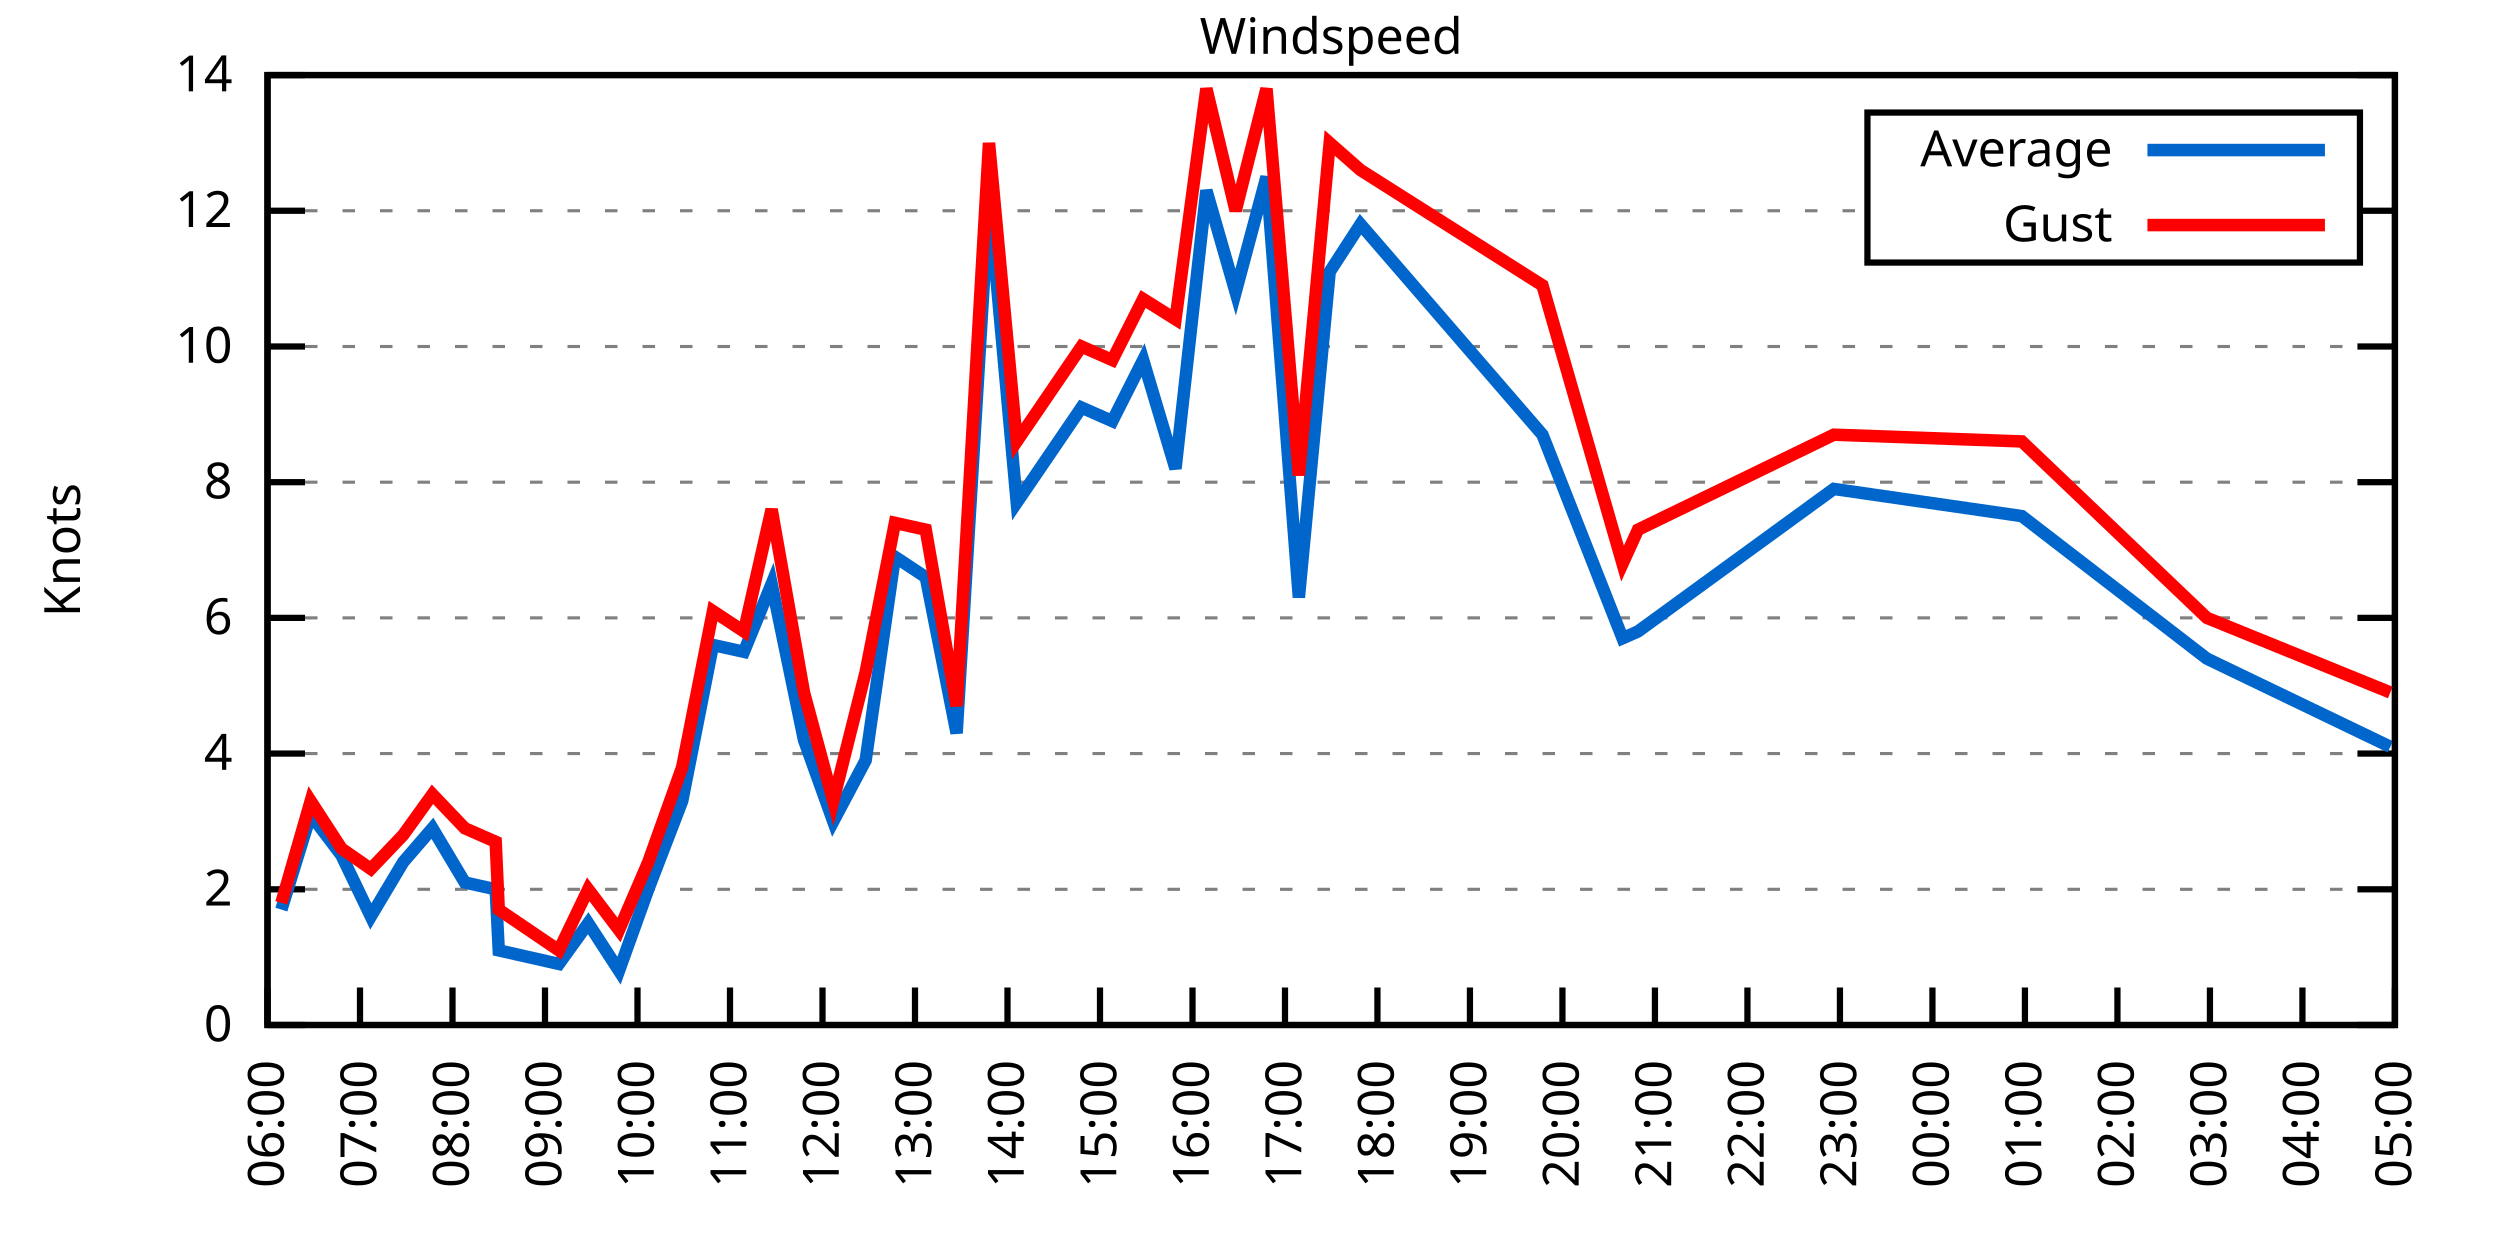
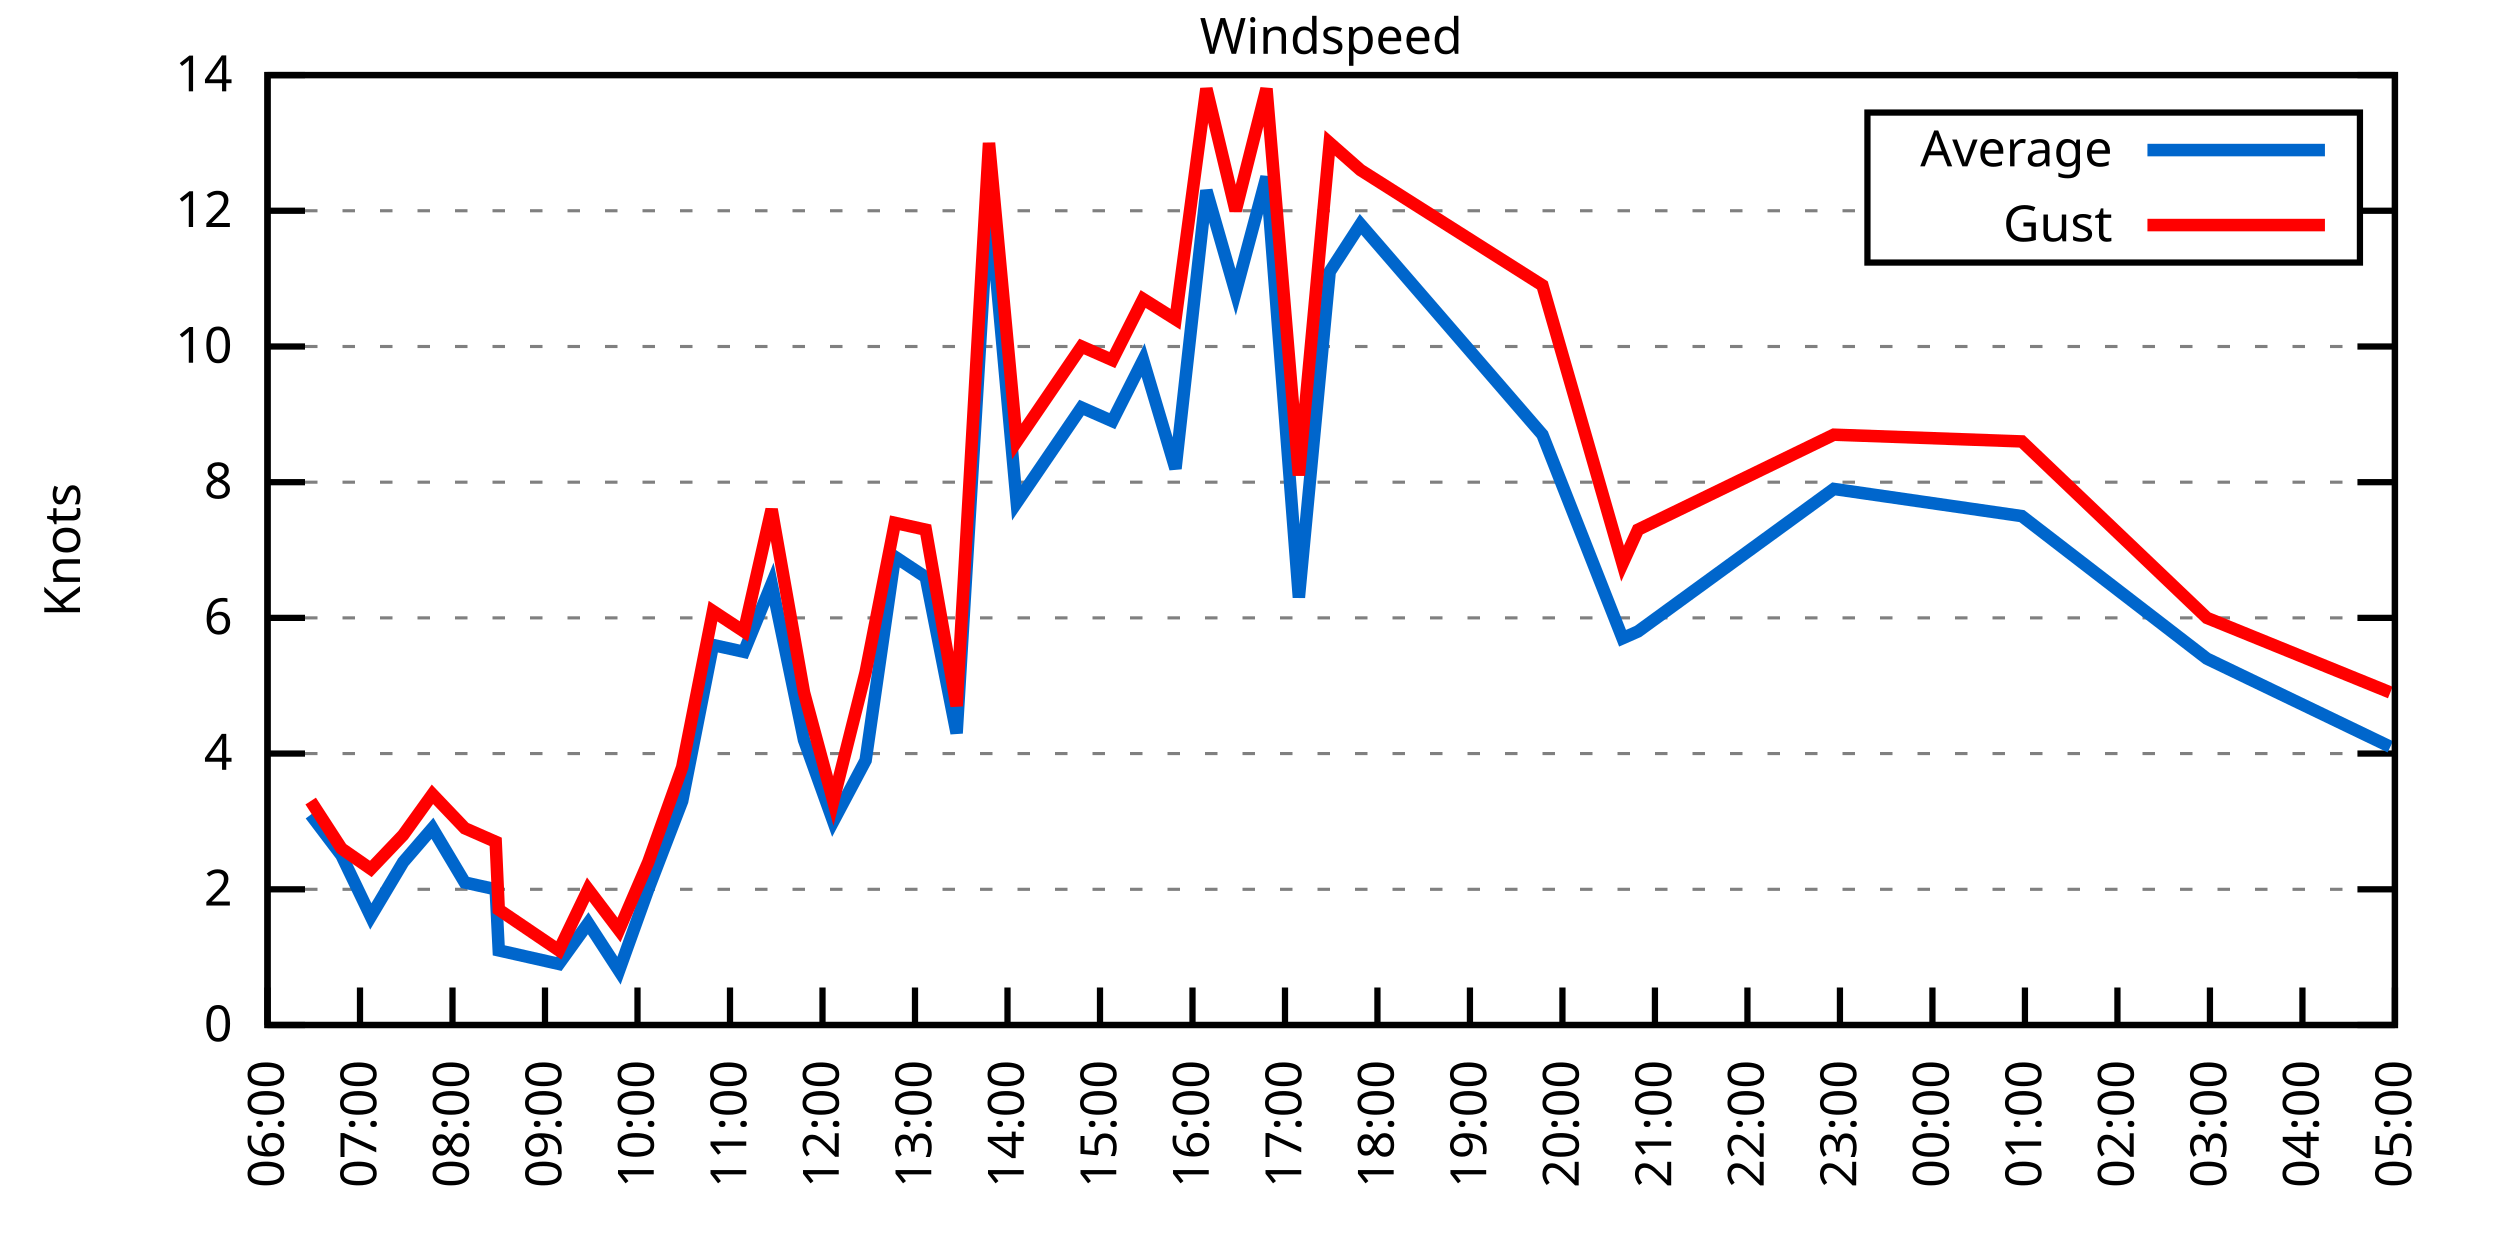
<svg xmlns="http://www.w3.org/2000/svg" xmlns:xlink="http://www.w3.org/1999/xlink" width="400" height="200" viewBox="0 0 400 200">
  <g id="gnuplot_canvas">
    <rect x="0" y="0" width="400" height="200" fill="none" />
    <defs>
      <circle id="gpDot" r="0.5" stroke-width="0.5" stroke="currentColor" />
      <path id="gpPt0" stroke-width="0.333" stroke="currentColor" d="M-1,0 h2 M0,-1 v2" />
      <path id="gpPt1" stroke-width="0.333" stroke="currentColor" d="M-1,-1 L1,1 M1,-1 L-1,1" />
      <path id="gpPt2" stroke-width="0.333" stroke="currentColor" d="M-1,0 L1,0 M0,-1 L0,1 M-1,-1 L1,1 M-1,1 L1,-1" />
      <rect id="gpPt3" stroke-width="0.333" stroke="currentColor" x="-1" y="-1" width="2" height="2" />
      <rect id="gpPt4" stroke-width="0.333" stroke="currentColor" fill="currentColor" x="-1" y="-1" width="2" height="2" />
      <circle id="gpPt5" stroke-width="0.333" stroke="currentColor" cx="0" cy="0" r="1" />
      <use xlink:href="#gpPt5" id="gpPt6" fill="currentColor" stroke="none" />
      <path id="gpPt7" stroke-width="0.333" stroke="currentColor" d="M0,-1.33 L-1.33,0.67 L1.33,0.67 z" />
      <use xlink:href="#gpPt7" id="gpPt8" fill="currentColor" stroke="none" />
      <use xlink:href="#gpPt7" id="gpPt9" stroke="currentColor" transform="rotate(180)" />
      <use xlink:href="#gpPt9" id="gpPt10" fill="currentColor" stroke="none" />
      <use xlink:href="#gpPt3" id="gpPt11" stroke="currentColor" transform="rotate(45)" />
      <use xlink:href="#gpPt11" id="gpPt12" fill="currentColor" stroke="none" />
      <path id="gpPt13" stroke-width="0.333" stroke="currentColor" d="M0,1.330 L1.265,0.411 L0.782,-1.067 L-0.782,-1.076 L-1.265,0.411 z" />
      <use xlink:href="#gpPt13" id="gpPt14" fill="currentColor" stroke="none" />
      <filter id="textbox" filterUnits="objectBoundingBox" x="0" y="0" height="1" width="1">
        <feFlood flood-color="white" flood-opacity="1" result="bgnd" />
        <feComposite in="SourceGraphic" in2="bgnd" operator="atop" />
      </filter>
      <filter id="greybox" filterUnits="objectBoundingBox" x="0" y="0" height="1" width="1">
        <feFlood flood-color="lightgrey" flood-opacity="1" result="grey" />
        <feComposite in="SourceGraphic" in2="grey" operator="atop" />
      </filter>
    </defs>
    <g fill="none" color="white" stroke="currentColor" stroke-width="1.00" stroke-linecap="butt" stroke-linejoin="miter">
</g>
    <g fill="none" color="black" stroke="currentColor" stroke-width="1.00" stroke-linecap="butt" stroke-linejoin="miter">
      <g stroke="none" shape-rendering="crispEdges">
        <polygon fill="rgb(255, 255, 255)" points="42.80,164.00 383.18,164.00 383.18,12.02 42.80,12.02 " />
      </g>
    </g>
    <g fill="none" color="black" stroke="currentColor" stroke-width="1.00" stroke-linecap="butt" stroke-linejoin="miter">
</g>
    <g fill="none" color="black" stroke="black" stroke-width="0.50" stroke-linecap="butt" stroke-linejoin="miter">
</g>
    <g fill="none" color="gray" stroke="currentColor" stroke-width="0.50" stroke-linecap="butt" stroke-linejoin="miter">
      <path stroke="gray" stroke-dasharray="2,4" class="gridline" d="M42.80,164.00 L383.19,164.00  " />
    </g>
    <g fill="none" color="gray" stroke="gray" stroke-width="1.00" stroke-linecap="butt" stroke-linejoin="miter">
</g>
    <g fill="none" color="black" stroke="currentColor" stroke-width="1.00" stroke-linecap="butt" stroke-linejoin="miter">
      <path stroke="black" d="M42.80,164.00 L48.80,164.00 M383.19,164.00 L377.19,164.00  " />
      <g transform="translate(37.20,166.60)" stroke="none" fill="black" font-family="Sans" font-size="8.00" text-anchor="end">
        <text>
          <tspan font-family="Sans"> 0</tspan>
        </text>
      </g>
    </g>
    <g fill="none" color="black" stroke="currentColor" stroke-width="1.00" stroke-linecap="butt" stroke-linejoin="miter">
</g>
    <g fill="none" color="black" stroke="black" stroke-width="0.50" stroke-linecap="butt" stroke-linejoin="miter">
</g>
    <g fill="none" color="gray" stroke="currentColor" stroke-width="0.50" stroke-linecap="butt" stroke-linejoin="miter">
      <path stroke="gray" stroke-dasharray="2,4" class="gridline" d="M42.80,142.29 L383.19,142.29  " />
    </g>
    <g fill="none" color="gray" stroke="gray" stroke-width="1.00" stroke-linecap="butt" stroke-linejoin="miter">
</g>
    <g fill="none" color="black" stroke="currentColor" stroke-width="1.00" stroke-linecap="butt" stroke-linejoin="miter">
      <path stroke="black" d="M42.80,142.29 L48.80,142.29 M383.19,142.29 L377.19,142.29  " />
      <g transform="translate(37.20,144.89)" stroke="none" fill="black" font-family="Sans" font-size="8.00" text-anchor="end">
        <text>
          <tspan font-family="Sans"> 2</tspan>
        </text>
      </g>
    </g>
    <g fill="none" color="black" stroke="currentColor" stroke-width="1.00" stroke-linecap="butt" stroke-linejoin="miter">
</g>
    <g fill="none" color="black" stroke="black" stroke-width="0.50" stroke-linecap="butt" stroke-linejoin="miter">
</g>
    <g fill="none" color="gray" stroke="currentColor" stroke-width="0.50" stroke-linecap="butt" stroke-linejoin="miter">
      <path stroke="gray" stroke-dasharray="2,4" class="gridline" d="M42.80,120.57 L383.19,120.57  " />
    </g>
    <g fill="none" color="gray" stroke="gray" stroke-width="1.00" stroke-linecap="butt" stroke-linejoin="miter">
</g>
    <g fill="none" color="black" stroke="currentColor" stroke-width="1.00" stroke-linecap="butt" stroke-linejoin="miter">
      <path stroke="black" d="M42.80,120.57 L48.80,120.57 M383.19,120.57 L377.19,120.57  " />
      <g transform="translate(37.20,123.17)" stroke="none" fill="black" font-family="Sans" font-size="8.00" text-anchor="end">
        <text>
          <tspan font-family="Sans"> 4</tspan>
        </text>
      </g>
    </g>
    <g fill="none" color="black" stroke="currentColor" stroke-width="1.00" stroke-linecap="butt" stroke-linejoin="miter">
</g>
    <g fill="none" color="black" stroke="black" stroke-width="0.50" stroke-linecap="butt" stroke-linejoin="miter">
</g>
    <g fill="none" color="gray" stroke="currentColor" stroke-width="0.50" stroke-linecap="butt" stroke-linejoin="miter">
      <path stroke="gray" stroke-dasharray="2,4" class="gridline" d="M42.80,98.86 L383.19,98.86  " />
    </g>
    <g fill="none" color="gray" stroke="gray" stroke-width="1.00" stroke-linecap="butt" stroke-linejoin="miter">
</g>
    <g fill="none" color="black" stroke="currentColor" stroke-width="1.00" stroke-linecap="butt" stroke-linejoin="miter">
      <path stroke="black" d="M42.80,98.86 L48.80,98.86 M383.19,98.86 L377.19,98.86  " />
      <g transform="translate(37.20,101.46)" stroke="none" fill="black" font-family="Sans" font-size="8.00" text-anchor="end">
        <text>
          <tspan font-family="Sans"> 6</tspan>
        </text>
      </g>
    </g>
    <g fill="none" color="black" stroke="currentColor" stroke-width="1.00" stroke-linecap="butt" stroke-linejoin="miter">
</g>
    <g fill="none" color="black" stroke="black" stroke-width="0.50" stroke-linecap="butt" stroke-linejoin="miter">
</g>
    <g fill="none" color="gray" stroke="currentColor" stroke-width="0.50" stroke-linecap="butt" stroke-linejoin="miter">
      <path stroke="gray" stroke-dasharray="2,4" class="gridline" d="M42.80,77.15 L383.19,77.15  " />
    </g>
    <g fill="none" color="gray" stroke="gray" stroke-width="1.00" stroke-linecap="butt" stroke-linejoin="miter">
</g>
    <g fill="none" color="black" stroke="currentColor" stroke-width="1.00" stroke-linecap="butt" stroke-linejoin="miter">
      <path stroke="black" d="M42.80,77.15 L48.80,77.15 M383.19,77.15 L377.19,77.15  " />
      <g transform="translate(37.20,79.75)" stroke="none" fill="black" font-family="Sans" font-size="8.00" text-anchor="end">
        <text>
          <tspan font-family="Sans"> 8</tspan>
        </text>
      </g>
    </g>
    <g fill="none" color="black" stroke="currentColor" stroke-width="1.00" stroke-linecap="butt" stroke-linejoin="miter">
</g>
    <g fill="none" color="black" stroke="black" stroke-width="0.50" stroke-linecap="butt" stroke-linejoin="miter">
</g>
    <g fill="none" color="gray" stroke="currentColor" stroke-width="0.50" stroke-linecap="butt" stroke-linejoin="miter">
      <path stroke="gray" stroke-dasharray="2,4" class="gridline" d="M42.80,55.44 L383.19,55.44  " />
    </g>
    <g fill="none" color="gray" stroke="gray" stroke-width="1.00" stroke-linecap="butt" stroke-linejoin="miter">
</g>
    <g fill="none" color="black" stroke="currentColor" stroke-width="1.00" stroke-linecap="butt" stroke-linejoin="miter">
      <path stroke="black" d="M42.80,55.44 L48.80,55.44 M383.19,55.44 L377.19,55.44  " />
      <g transform="translate(37.20,58.04)" stroke="none" fill="black" font-family="Sans" font-size="8.00" text-anchor="end">
        <text>
          <tspan font-family="Sans"> 10</tspan>
        </text>
      </g>
    </g>
    <g fill="none" color="black" stroke="currentColor" stroke-width="1.00" stroke-linecap="butt" stroke-linejoin="miter">
</g>
    <g fill="none" color="black" stroke="black" stroke-width="0.50" stroke-linecap="butt" stroke-linejoin="miter">
</g>
    <g fill="none" color="gray" stroke="currentColor" stroke-width="0.50" stroke-linecap="butt" stroke-linejoin="miter">
      <path stroke="gray" stroke-dasharray="2,4" class="gridline" d="M42.80,33.72 L298.79,33.72 M377.59,33.72 L383.19,33.72  " />
    </g>
    <g fill="none" color="gray" stroke="gray" stroke-width="1.00" stroke-linecap="butt" stroke-linejoin="miter">
</g>
    <g fill="none" color="black" stroke="currentColor" stroke-width="1.00" stroke-linecap="butt" stroke-linejoin="miter">
      <path stroke="black" d="M42.80,33.72 L48.80,33.72 M383.19,33.72 L377.19,33.72  " />
      <g transform="translate(37.20,36.32)" stroke="none" fill="black" font-family="Sans" font-size="8.00" text-anchor="end">
        <text>
          <tspan font-family="Sans"> 12</tspan>
        </text>
      </g>
    </g>
    <g fill="none" color="black" stroke="currentColor" stroke-width="1.00" stroke-linecap="butt" stroke-linejoin="miter">
</g>
    <g fill="none" color="black" stroke="black" stroke-width="0.50" stroke-linecap="butt" stroke-linejoin="miter">
</g>
    <g fill="none" color="gray" stroke="currentColor" stroke-width="0.50" stroke-linecap="butt" stroke-linejoin="miter">
      <path stroke="gray" stroke-dasharray="2,4" class="gridline" d="M42.80,12.01 L383.19,12.01  " />
    </g>
    <g fill="none" color="gray" stroke="gray" stroke-width="1.00" stroke-linecap="butt" stroke-linejoin="miter">
</g>
    <g fill="none" color="black" stroke="currentColor" stroke-width="1.00" stroke-linecap="butt" stroke-linejoin="miter">
      <path stroke="black" d="M42.80,12.01 L48.80,12.01 M383.19,12.01 L377.19,12.01  " />
      <g transform="translate(37.20,14.61)" stroke="none" fill="black" font-family="Sans" font-size="8.00" text-anchor="end">
        <text>
          <tspan font-family="Sans"> 14</tspan>
        </text>
      </g>
    </g>
    <g fill="none" color="black" stroke="currentColor" stroke-width="1.00" stroke-linecap="butt" stroke-linejoin="miter">
      <path stroke="black" d="M42.80,164.00 L42.80,158.00  " />
      <g transform="translate(45.40,169.60) rotate(270.00)" stroke="none" fill="black" font-family="Sans" font-size="8.00" text-anchor="end">
        <text>
          <tspan font-family="Sans">06:00</tspan>
        </text>
      </g>
    </g>
    <g fill="none" color="black" stroke="currentColor" stroke-width="1.00" stroke-linecap="butt" stroke-linejoin="miter">
      <path stroke="black" d="M57.60,164.00 L57.60,158.00  " />
      <g transform="translate(60.20,169.60) rotate(270.00)" stroke="none" fill="black" font-family="Sans" font-size="8.00" text-anchor="end">
        <text>
          <tspan font-family="Sans">07:00</tspan>
        </text>
      </g>
    </g>
    <g fill="none" color="black" stroke="currentColor" stroke-width="1.00" stroke-linecap="butt" stroke-linejoin="miter">
      <path stroke="black" d="M72.40,164.00 L72.40,158.00  " />
      <g transform="translate(75.00,169.60) rotate(270.00)" stroke="none" fill="black" font-family="Sans" font-size="8.00" text-anchor="end">
        <text>
          <tspan font-family="Sans">08:00</tspan>
        </text>
      </g>
    </g>
    <g fill="none" color="black" stroke="currentColor" stroke-width="1.00" stroke-linecap="butt" stroke-linejoin="miter">
      <path stroke="black" d="M87.20,164.00 L87.20,158.00  " />
      <g transform="translate(89.80,169.60) rotate(270.00)" stroke="none" fill="black" font-family="Sans" font-size="8.00" text-anchor="end">
        <text>
          <tspan font-family="Sans">09:00</tspan>
        </text>
      </g>
    </g>
    <g fill="none" color="black" stroke="currentColor" stroke-width="1.00" stroke-linecap="butt" stroke-linejoin="miter">
      <path stroke="black" d="M102.00,164.00 L102.00,158.00  " />
      <g transform="translate(104.60,169.60) rotate(270.00)" stroke="none" fill="black" font-family="Sans" font-size="8.00" text-anchor="end">
        <text>
          <tspan font-family="Sans">10:00</tspan>
        </text>
      </g>
    </g>
    <g fill="none" color="black" stroke="currentColor" stroke-width="1.00" stroke-linecap="butt" stroke-linejoin="miter">
      <path stroke="black" d="M116.80,164.00 L116.80,158.00  " />
      <g transform="translate(119.40,169.60) rotate(270.00)" stroke="none" fill="black" font-family="Sans" font-size="8.00" text-anchor="end">
        <text>
          <tspan font-family="Sans">11:00</tspan>
        </text>
      </g>
    </g>
    <g fill="none" color="black" stroke="currentColor" stroke-width="1.00" stroke-linecap="butt" stroke-linejoin="miter">
      <path stroke="black" d="M131.60,164.00 L131.60,158.00  " />
      <g transform="translate(134.20,169.60) rotate(270.00)" stroke="none" fill="black" font-family="Sans" font-size="8.00" text-anchor="end">
        <text>
          <tspan font-family="Sans">12:00</tspan>
        </text>
      </g>
    </g>
    <g fill="none" color="black" stroke="currentColor" stroke-width="1.00" stroke-linecap="butt" stroke-linejoin="miter">
      <path stroke="black" d="M146.40,164.00 L146.40,158.00  " />
      <g transform="translate(149.00,169.60) rotate(270.00)" stroke="none" fill="black" font-family="Sans" font-size="8.00" text-anchor="end">
        <text>
          <tspan font-family="Sans">13:00</tspan>
        </text>
      </g>
    </g>
    <g fill="none" color="black" stroke="currentColor" stroke-width="1.00" stroke-linecap="butt" stroke-linejoin="miter">
      <path stroke="black" d="M161.20,164.00 L161.20,158.00  " />
      <g transform="translate(163.80,169.60) rotate(270.00)" stroke="none" fill="black" font-family="Sans" font-size="8.00" text-anchor="end">
        <text>
          <tspan font-family="Sans">14:00</tspan>
        </text>
      </g>
    </g>
    <g fill="none" color="black" stroke="currentColor" stroke-width="1.00" stroke-linecap="butt" stroke-linejoin="miter">
      <path stroke="black" d="M176.00,164.00 L176.00,158.00  " />
      <g transform="translate(178.60,169.60) rotate(270.00)" stroke="none" fill="black" font-family="Sans" font-size="8.00" text-anchor="end">
        <text>
          <tspan font-family="Sans">15:00</tspan>
        </text>
      </g>
    </g>
    <g fill="none" color="black" stroke="currentColor" stroke-width="1.00" stroke-linecap="butt" stroke-linejoin="miter">
      <path stroke="black" d="M190.80,164.00 L190.80,158.00  " />
      <g transform="translate(193.40,169.60) rotate(270.00)" stroke="none" fill="black" font-family="Sans" font-size="8.00" text-anchor="end">
        <text>
          <tspan font-family="Sans">16:00</tspan>
        </text>
      </g>
    </g>
    <g fill="none" color="black" stroke="currentColor" stroke-width="1.00" stroke-linecap="butt" stroke-linejoin="miter">
      <path stroke="black" d="M205.60,164.00 L205.60,158.00  " />
      <g transform="translate(208.20,169.60) rotate(270.00)" stroke="none" fill="black" font-family="Sans" font-size="8.00" text-anchor="end">
        <text>
          <tspan font-family="Sans">17:00</tspan>
        </text>
      </g>
    </g>
    <g fill="none" color="black" stroke="currentColor" stroke-width="1.00" stroke-linecap="butt" stroke-linejoin="miter">
      <path stroke="black" d="M220.39,164.00 L220.39,158.00  " />
      <g transform="translate(222.99,169.60) rotate(270.00)" stroke="none" fill="black" font-family="Sans" font-size="8.00" text-anchor="end">
        <text>
          <tspan font-family="Sans">18:00</tspan>
        </text>
      </g>
    </g>
    <g fill="none" color="black" stroke="currentColor" stroke-width="1.00" stroke-linecap="butt" stroke-linejoin="miter">
      <path stroke="black" d="M235.19,164.00 L235.19,158.00  " />
      <g transform="translate(237.79,169.60) rotate(270.00)" stroke="none" fill="black" font-family="Sans" font-size="8.00" text-anchor="end">
        <text>
          <tspan font-family="Sans">19:00</tspan>
        </text>
      </g>
    </g>
    <g fill="none" color="black" stroke="currentColor" stroke-width="1.00" stroke-linecap="butt" stroke-linejoin="miter">
      <path stroke="black" d="M249.99,164.00 L249.99,158.00  " />
      <g transform="translate(252.59,169.60) rotate(270.00)" stroke="none" fill="black" font-family="Sans" font-size="8.00" text-anchor="end">
        <text>
          <tspan font-family="Sans">20:00</tspan>
        </text>
      </g>
    </g>
    <g fill="none" color="black" stroke="currentColor" stroke-width="1.00" stroke-linecap="butt" stroke-linejoin="miter">
      <path stroke="black" d="M264.79,164.00 L264.79,158.00  " />
      <g transform="translate(267.39,169.60) rotate(270.00)" stroke="none" fill="black" font-family="Sans" font-size="8.00" text-anchor="end">
        <text>
          <tspan font-family="Sans">21:00</tspan>
        </text>
      </g>
    </g>
    <g fill="none" color="black" stroke="currentColor" stroke-width="1.00" stroke-linecap="butt" stroke-linejoin="miter">
      <path stroke="black" d="M279.59,164.00 L279.59,158.00  " />
      <g transform="translate(282.19,169.60) rotate(270.00)" stroke="none" fill="black" font-family="Sans" font-size="8.00" text-anchor="end">
        <text>
          <tspan font-family="Sans">22:00</tspan>
        </text>
      </g>
    </g>
    <g fill="none" color="black" stroke="currentColor" stroke-width="1.00" stroke-linecap="butt" stroke-linejoin="miter">
      <path stroke="black" d="M294.39,164.00 L294.39,158.00  " />
      <g transform="translate(296.99,169.60) rotate(270.00)" stroke="none" fill="black" font-family="Sans" font-size="8.00" text-anchor="end">
        <text>
          <tspan font-family="Sans">23:00</tspan>
        </text>
      </g>
    </g>
    <g fill="none" color="black" stroke="currentColor" stroke-width="1.00" stroke-linecap="butt" stroke-linejoin="miter">
      <path stroke="black" d="M309.19,164.00 L309.19,158.00  " />
      <g transform="translate(311.79,169.60) rotate(270.00)" stroke="none" fill="black" font-family="Sans" font-size="8.00" text-anchor="end">
        <text>
          <tspan font-family="Sans">00:00</tspan>
        </text>
      </g>
    </g>
    <g fill="none" color="black" stroke="currentColor" stroke-width="1.00" stroke-linecap="butt" stroke-linejoin="miter">
      <path stroke="black" d="M323.99,164.00 L323.99,158.00  " />
      <g transform="translate(326.59,169.60) rotate(270.00)" stroke="none" fill="black" font-family="Sans" font-size="8.00" text-anchor="end">
        <text>
          <tspan font-family="Sans">01:00</tspan>
        </text>
      </g>
    </g>
    <g fill="none" color="black" stroke="currentColor" stroke-width="1.00" stroke-linecap="butt" stroke-linejoin="miter">
      <path stroke="black" d="M338.79,164.00 L338.79,158.00  " />
      <g transform="translate(341.39,169.60) rotate(270.00)" stroke="none" fill="black" font-family="Sans" font-size="8.00" text-anchor="end">
        <text>
          <tspan font-family="Sans">02:00</tspan>
        </text>
      </g>
    </g>
    <g fill="none" color="black" stroke="currentColor" stroke-width="1.00" stroke-linecap="butt" stroke-linejoin="miter">
      <path stroke="black" d="M353.59,164.00 L353.59,158.00  " />
      <g transform="translate(356.19,169.60) rotate(270.00)" stroke="none" fill="black" font-family="Sans" font-size="8.00" text-anchor="end">
        <text>
          <tspan font-family="Sans">03:00</tspan>
        </text>
      </g>
    </g>
    <g fill="none" color="black" stroke="currentColor" stroke-width="1.00" stroke-linecap="butt" stroke-linejoin="miter">
      <path stroke="black" d="M368.39,164.00 L368.39,158.00  " />
      <g transform="translate(370.99,169.60) rotate(270.00)" stroke="none" fill="black" font-family="Sans" font-size="8.00" text-anchor="end">
        <text>
          <tspan font-family="Sans">04:00</tspan>
        </text>
      </g>
    </g>
    <g fill="none" color="black" stroke="currentColor" stroke-width="1.00" stroke-linecap="butt" stroke-linejoin="miter">
      <path stroke="black" d="M383.19,164.00 L383.19,158.00  " />
      <g transform="translate(385.79,169.60) rotate(270.00)" stroke="none" fill="black" font-family="Sans" font-size="8.00" text-anchor="end">
        <text>
          <tspan font-family="Sans">05:00</tspan>
        </text>
      </g>
    </g>
    <g fill="none" color="black" stroke="currentColor" stroke-width="1.00" stroke-linecap="butt" stroke-linejoin="miter">
</g>
    <g fill="none" color="black" stroke="currentColor" stroke-width="1.00" stroke-linecap="butt" stroke-linejoin="miter">
      <path stroke="black" d="M42.80,12.01 L42.80,164.00 L383.19,164.00 L383.19,12.01 L42.80,12.01 Z  " />
    </g>
    <g fill="none" color="black" stroke="currentColor" stroke-width="1.00" stroke-linecap="butt" stroke-linejoin="miter">
</g>
    <g fill="none" color="black" stroke="currentColor" stroke-width="1.00" stroke-linecap="butt" stroke-linejoin="miter">
      <path stroke="black" d="M298.79,42.01 L298.79,18.01 L377.59,18.01 L377.59,42.01 L298.79,42.01 Z  " />
    </g>
    <g id="Windspeed_plot_1">
      <g fill="none" color="white" stroke="black" stroke-width="2.00" stroke-linecap="butt" stroke-linejoin="miter">
</g>
      <g fill="none" color="black" stroke="currentColor" stroke-width="2.00" stroke-linecap="butt" stroke-linejoin="miter">
        <g transform="translate(337.99,26.61)" stroke="none" fill="black" font-family="Sans" font-size="8.00" text-anchor="end">
          <text>
            <tspan font-family="Sans">Average</tspan>
          </text>
        </g>
      </g>
      <g fill="none" color="black" stroke="currentColor" stroke-width="2.00" stroke-linecap="butt" stroke-linejoin="miter">
-         <path stroke="rgb(  0, 102, 204)" d="M343.59,24.01 L371.99,24.01 M45.02,145.54 L49.71,130.35 L54.64,136.86 L59.33,146.63 L64.51,137.94 L69.19,132.52   L74.37,141.20 L79.31,142.29 L79.80,152.06 L89.42,154.23 L94.11,147.72 L99.04,155.31 L103.72,142.29 L109.15,128.17   L114.08,103.20 L119.02,104.29 L123.46,93.43 L128.64,118.40 L133.32,131.43 L138.50,121.66 L143.19,89.09 L148.12,92.35   L153.06,117.32 L158.24,31.55 L162.68,80.41 L173.04,65.21 L177.97,67.38 L182.90,57.61 L188.08,74.98 L193.02,30.47   L197.70,46.75 L202.64,28.29 L207.82,95.60 L212.75,43.49 L217.68,35.89 L246.79,69.55 L259.61,102.12 L262.08,101.03   L293.41,78.23 L323.50,82.58 L353.10,105.38 L382.45,119.49  " />
+         <path stroke="rgb(  0, 102, 204)" d="M343.59,24.01 L371.99,24.01 M49.71,130.35 L54.64,136.86 L59.33,146.63 L64.51,137.94 L69.19,132.52 L74.37,141.20   L79.31,142.29 L79.80,152.06 L89.42,154.23 L94.11,147.72 L99.04,155.31 L103.72,142.29 L109.15,128.17 L114.08,103.20   L119.02,104.29 L123.46,93.43 L128.64,118.40 L133.32,131.43 L138.50,121.66 L143.19,89.09 L148.12,92.35 L153.06,117.32   L158.24,31.55 L162.68,80.41 L173.04,65.21 L177.97,67.38 L182.90,57.61 L188.08,74.98 L193.02,30.47 L197.70,46.75   L202.64,28.29 L207.82,95.60 L212.75,43.49 L217.68,35.89 L246.79,69.55 L259.61,102.12 L262.08,101.03 L293.41,78.23   L323.50,82.58 L353.10,105.38 L382.45,119.49  " />
      </g>
    </g>
    <g id="Windspeed_plot_2">
      <g fill="none" color="black" stroke="currentColor" stroke-width="2.00" stroke-linecap="butt" stroke-linejoin="miter">
        <g transform="translate(337.99,38.61)" stroke="none" fill="black" font-family="Sans" font-size="8.00" text-anchor="end">
          <text>
            <tspan font-family="Sans">Gust</tspan>
          </text>
        </g>
      </g>
      <g fill="none" color="black" stroke="currentColor" stroke-width="2.00" stroke-linecap="butt" stroke-linejoin="miter">
-         <path stroke="rgb(255,   0,   0)" d="M343.59,36.01 L371.99,36.01 M45.02,144.46 L49.71,128.17 L54.64,135.77 L59.33,139.03 L64.51,133.60 L69.19,127.09   L74.37,132.52 L79.31,134.69 L79.80,145.54 L89.42,152.06 L94.11,142.29 L99.04,148.80 L103.72,137.94 L109.15,122.75   L114.08,97.78 L119.02,101.03 L123.46,81.49 L128.64,110.80 L133.32,128.17 L138.50,107.55 L143.19,83.66 L148.12,84.75   L153.06,112.97 L158.24,22.87 L162.68,70.63 L173.04,55.44 L177.97,57.61 L182.90,47.84 L188.08,51.09 L193.02,14.18   L197.70,33.72 L202.64,14.18 L207.82,76.06 L212.75,22.87 L217.68,27.21 L246.79,45.66 L259.61,90.18 L262.08,84.75   L293.41,69.55 L323.50,70.63 L353.10,98.86 L382.45,110.80  " />
+         <path stroke="rgb(255,   0,   0)" d="M343.59,36.01 L371.99,36.01 M49.71,128.17 L54.64,135.77 L59.33,139.03 L64.51,133.60 L69.19,127.09 L74.37,132.52   L79.31,134.69 L79.80,145.54 L89.42,152.06 L94.11,142.29 L99.04,148.80 L103.72,137.94 L109.15,122.75 L114.08,97.78   L119.02,101.03 L123.46,81.49 L128.64,110.80 L133.32,128.17 L138.50,107.55 L143.19,83.66 L148.12,84.75 L153.06,112.97   L158.24,22.87 L162.68,70.63 L173.04,55.44 L177.97,57.61 L182.90,47.84 L188.08,51.09 L193.02,14.18 L197.70,33.72   L202.64,14.18 L207.82,76.06 L212.75,22.87 L217.68,27.21 L246.79,45.66 L259.61,90.18 L262.08,84.75 L293.41,69.55   L323.50,70.63 L353.10,98.86 L382.45,110.80  " />
      </g>
    </g>
    <g fill="none" color="black" stroke="currentColor" stroke-width="2.00" stroke-linecap="butt" stroke-linejoin="miter">
</g>
    <g fill="none" color="black" stroke="black" stroke-width="1.00" stroke-linecap="butt" stroke-linejoin="miter">
</g>
    <g fill="none" color="black" stroke="currentColor" stroke-width="1.00" stroke-linecap="butt" stroke-linejoin="miter">
      <path stroke="black" d="M42.80,12.01 L42.80,164.00 L383.19,164.00 L383.19,12.01 L42.80,12.01 Z  " />
      <g transform="translate(12.80,88.01) rotate(270.00)" stroke="none" fill="black" font-family="Sans" font-size="8.00" text-anchor="middle">
        <text>
          <tspan font-family="Sans">Knots</tspan>
        </text>
      </g>
    </g>
    <g fill="none" color="black" stroke="currentColor" stroke-width="1.00" stroke-linecap="butt" stroke-linejoin="miter">
</g>
    <g fill="none" color="black" stroke="currentColor" stroke-width="1.00" stroke-linecap="butt" stroke-linejoin="miter">
      <g transform="translate(212.99,8.61)" stroke="none" fill="black" font-family="Sans" font-size="8.00" text-anchor="middle">
        <text>
          <tspan font-family="Sans">Windspeed</tspan>
        </text>
      </g>
    </g>
    <g fill="none" color="black" stroke="currentColor" stroke-width="1.00" stroke-linecap="butt" stroke-linejoin="miter">
</g>
  </g>
</svg>
